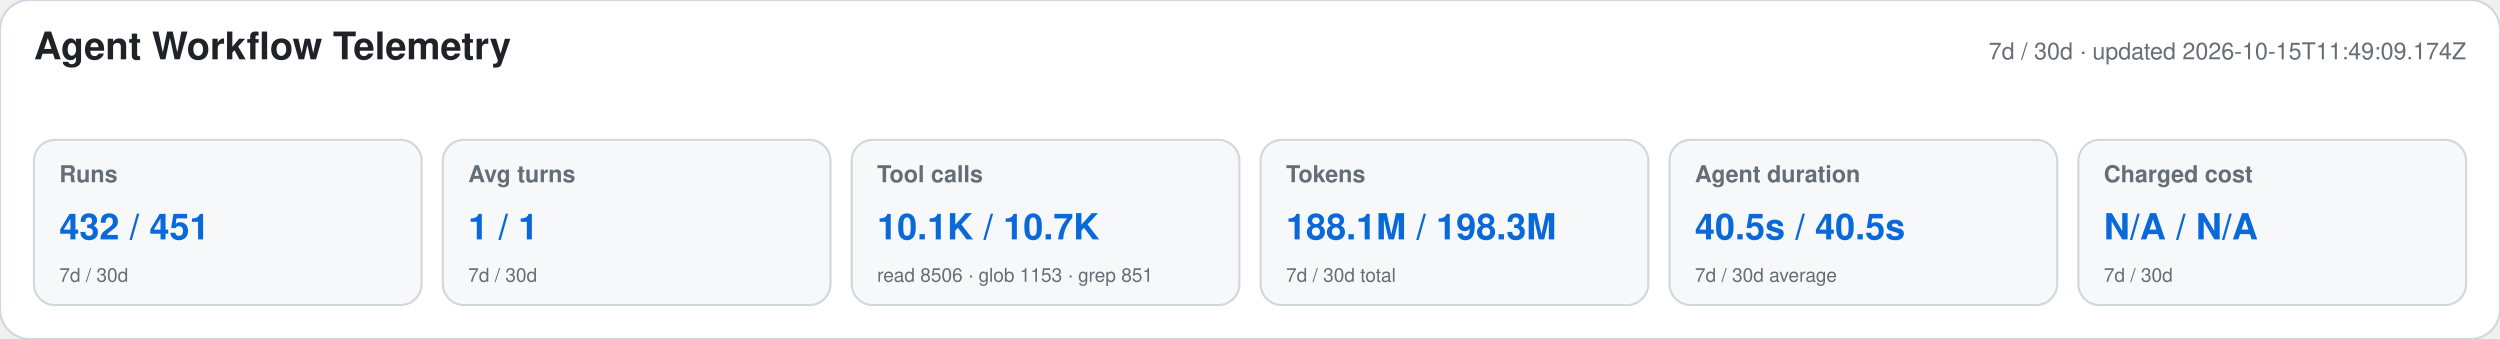
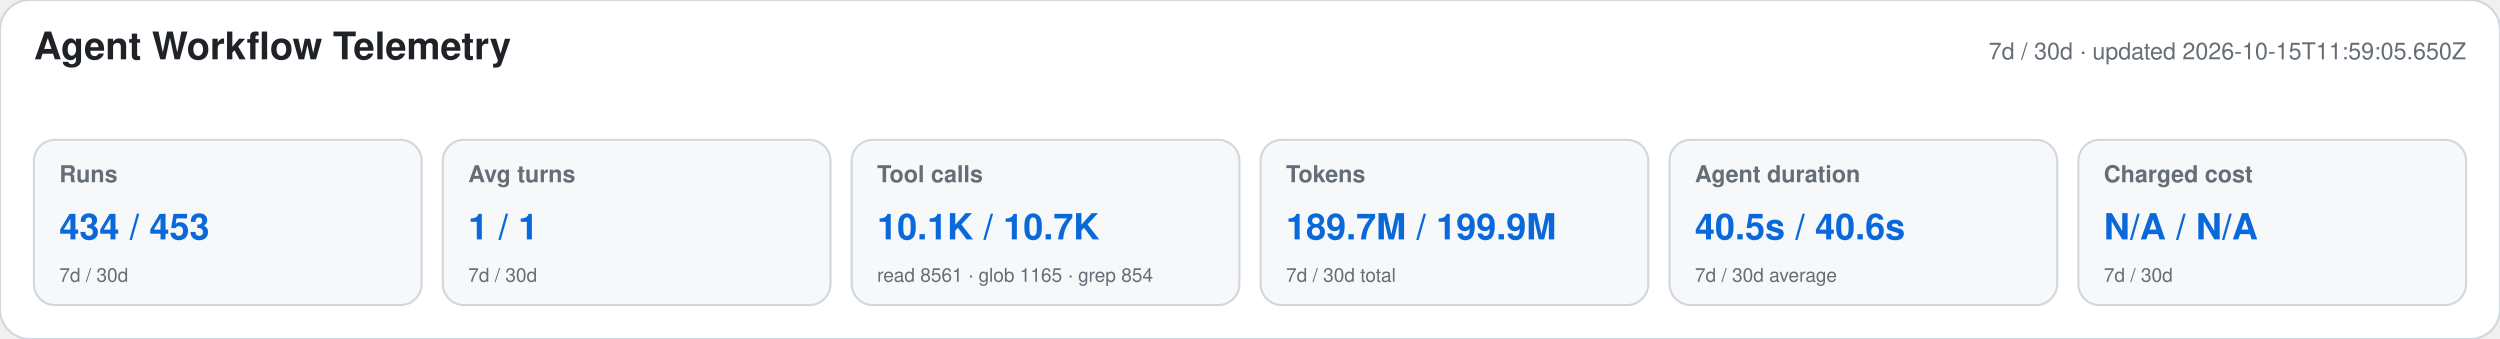
<svg xmlns="http://www.w3.org/2000/svg" width="1180" height="160" viewBox="0 0 1180 160" role="img" aria-labelledby="title desc">
  <style>text{font-family:-apple-system,BlinkMacSystemFont,"Segoe UI",Helvetica,Arial,sans-serif}.heading{font-size:18px;font-weight:650;fill:#1f2328}.meta,.label,.secondary{fill:#656d76}.meta,.label{font-size:11px}.label{font-weight:600}.primary{font-size:17px;font-weight:700;fill:#0969da}.secondary{font-size:9px}</style>
  <rect width="1180" height="160" rx="14" fill="#ffffff" stroke="#d0d7de" />
  <text x="16" y="28" class="heading">Agent Workflow Telemetry</text>
-   <text x="1164" y="28" text-anchor="end" class="meta">7d / 30d · updated 2026-10-15T11:49:09.174Z</text>
+   <text x="1164" y="28" text-anchor="end" class="meta">7d / 30d · updated 2026-10-15T11:59:05.650Z</text>
  <g>
    <rect x="16" y="66" width="183" height="78" rx="10" fill="#f6f8fa" stroke="#d0d7de" />
    <text x="28" y="86" class="label">Runs</text>
-     <text x="28" y="113" class="primary">432 / 451</text>
+     <text x="28" y="113" class="primary">434 / 453</text>
    <text x="28" y="133" class="secondary">7d / 30d</text>
  </g>
  <g>
    <rect x="209" y="66" width="183" height="78" rx="10" fill="#f6f8fa" stroke="#d0d7de" />
    <text x="221" y="86" class="label">Avg turns</text>
    <text x="221" y="113" class="primary">1 / 1</text>
    <text x="221" y="133" class="secondary">7d / 30d</text>
  </g>
  <g>
    <rect x="402" y="66" width="183" height="78" rx="10" fill="#f6f8fa" stroke="#d0d7de" />
    <text x="414" y="86" class="label">Tool calls</text>
    <text x="414" y="113" class="primary">10.1K / 10.7K</text>
-     <text x="414" y="133" class="secondary">read 8506 · glob 1153 · grep 851</text>
+     <text x="414" y="133" class="secondary">read 8561 · glob 1165 · grep 854</text>
  </g>
  <g>
    <rect x="595" y="66" width="183" height="78" rx="10" fill="#f6f8fa" stroke="#d0d7de" />
    <text x="607" y="86" class="label">Tokens</text>
-     <text x="607" y="113" class="primary">188.1M / 198.3M</text>
+     <text x="607" y="113" class="primary">189.7M / 199.9M</text>
    <text x="607" y="133" class="secondary">7d / 30d total</text>
  </g>
  <g>
    <rect x="788" y="66" width="183" height="78" rx="10" fill="#f6f8fa" stroke="#d0d7de" />
    <text x="800" y="86" class="label">Agent duration</text>
-     <text x="800" y="113" class="primary">40.5s / 40.5s</text>
+     <text x="800" y="113" class="primary">40.5s / 40.6s</text>
    <text x="800" y="133" class="secondary">7d / 30d average</text>
  </g>
  <g>
    <rect x="981" y="66" width="183" height="78" rx="10" fill="#f6f8fa" stroke="#d0d7de" />
    <text x="993" y="86" class="label">Charged cost</text>
    <text x="993" y="113" class="primary">N/A / N/A</text>
    <text x="993" y="133" class="secondary">7d / 30d</text>
  </g>
</svg>
